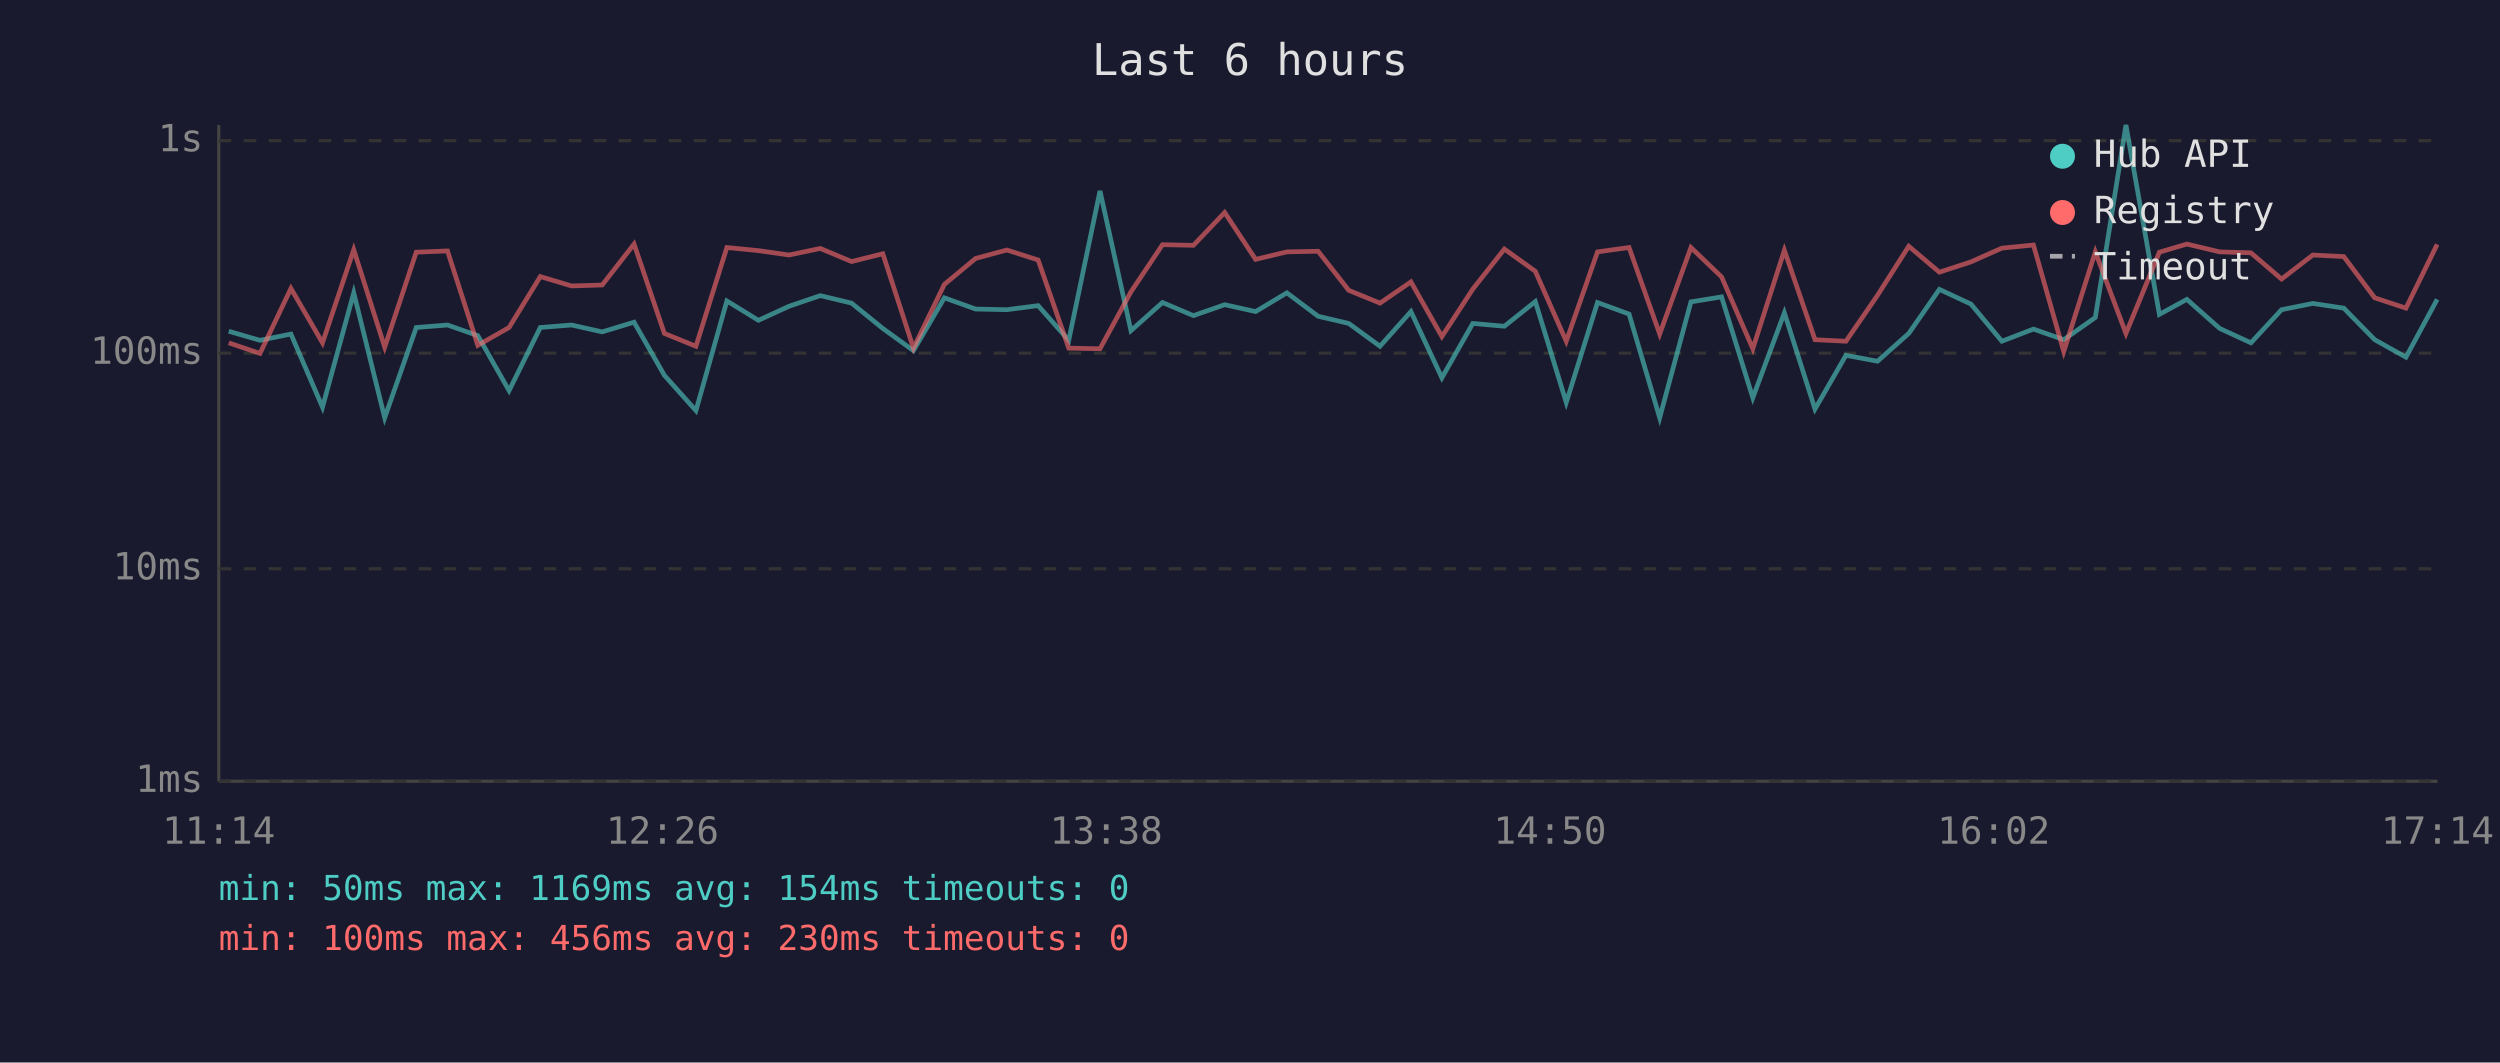
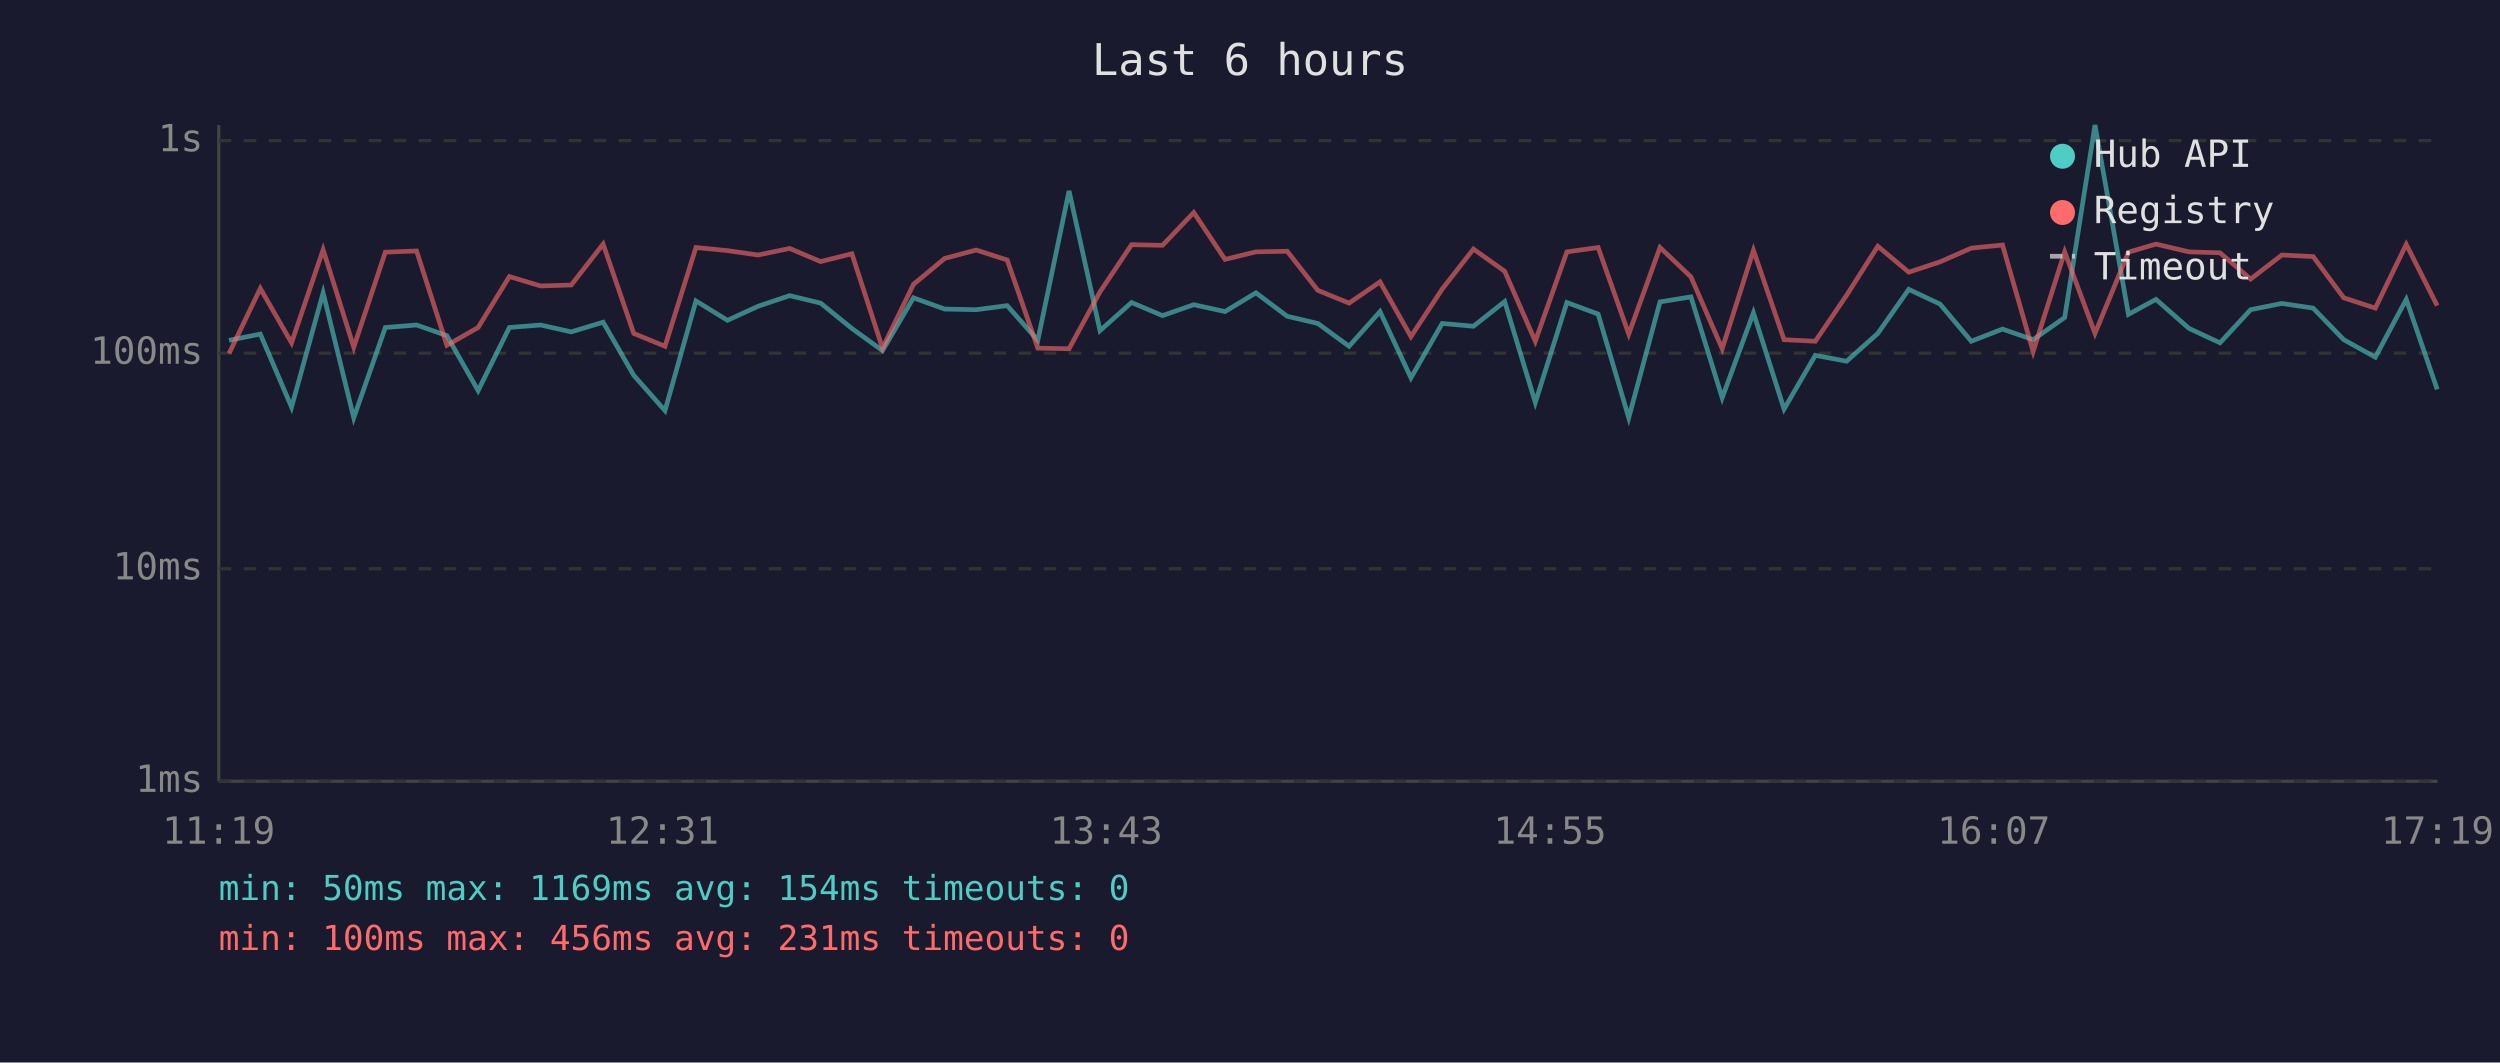
<svg xmlns="http://www.w3.org/2000/svg" viewBox="0 0 800 340" font-family="monospace" font-size="12">
  <rect width="800" height="340" fill="#1a1a2e" />
  <text x="400" y="24" fill="#e0e0e0" font-size="14" text-anchor="middle">Last 6 hours</text>
  <line x1="70" y1="40" x2="70" y2="250" stroke="#444" stroke-width="1" />
  <line x1="70" y1="250" x2="780" y2="250" stroke="#444" stroke-width="1" />
  <line x1="70" y1="250" x2="780" y2="250" stroke="#333" stroke-width="1" stroke-dasharray="4" />
  <text x="65" y="250" fill="#888" text-anchor="end" dominant-baseline="middle">1ms</text>
  <line x1="70" y1="182" x2="780" y2="182" stroke="#333" stroke-width="1" stroke-dasharray="4" />
  <text x="65" y="182" fill="#888" text-anchor="end" dominant-baseline="middle">10ms</text>
  <line x1="70" y1="113" x2="780" y2="113" stroke="#333" stroke-width="1" stroke-dasharray="4" />
  <text x="65" y="113" fill="#888" text-anchor="end" dominant-baseline="middle">100ms</text>
  <line x1="70" y1="45" x2="780" y2="45" stroke="#333" stroke-width="1" stroke-dasharray="4" />
  <text x="65" y="45" fill="#888" text-anchor="end" dominant-baseline="middle">1s</text>
-   <text x="70" y="270" fill="#888" text-anchor="middle">11:14</text>
-   <text x="212" y="270" fill="#888" text-anchor="middle">12:26</text>
-   <text x="354" y="270" fill="#888" text-anchor="middle">13:38</text>
-   <text x="496" y="270" fill="#888" text-anchor="middle">14:50</text>
-   <text x="638" y="270" fill="#888" text-anchor="middle">16:02</text>
-   <text x="780" y="270" fill="#888" text-anchor="middle">17:14</text>
-   <polyline points="73.2,106.0 83.2,108.9 93.1,106.9 103.2,130.3 113.2,93.7 123.1,133.7 133.2,104.8 143.2,104.0 152.9,107.4 162.9,125.0 172.9,104.8 182.9,104.0 192.7,106.2 202.9,103.1 212.6,120.1 222.7,131.4 232.6,96.3 242.7,102.5 252.5,98.0 262.5,94.6 272.5,97.0 282.5,105.1 292.3,112.2 302.2,95.3 312.2,98.9 322.2,99.1 332.2,97.8 342.0,108.9 352.0,61.1 361.9,105.8 372.0,96.8 381.9,101.0 391.9,97.5 401.8,99.7 411.8,93.7 421.8,101.2 431.6,103.5 441.6,110.8 451.5,99.7 461.4,120.9 471.3,103.5 481.4,104.4 491.3,96.5 501.2,128.8 511.2,96.8 521.3,100.5 531.1,133.7 541.1,96.6 550.9,95.0 560.9,127.3 571.0,100.1 580.8,130.9 590.7,113.7 600.8,115.6 610.8,106.7 620.6,92.6 630.7,97.3 640.6,109.2 650.7,105.3 660.4,108.7 670.5,101.6 680.3,40.0 691.0,100.6 699.8,95.8 710.3,105.1 720.3,109.7 730.1,99.1 740.1,97.1 750.0,98.6 759.9,108.7 769.9,114.3 779.9,95.8" fill="none" stroke="#4ecdc4" stroke-width="1.5" opacity="0.6" />
-   <polyline points="73.2,109.7 83.2,113.1 93.1,92.3 103.2,109.7 113.2,79.9 123.1,111.1 133.2,80.7 143.2,80.3 152.9,110.5 162.9,104.8 172.9,88.5 182.9,91.5 192.7,91.2 202.9,78.1 212.6,106.7 222.7,110.8 232.6,79.2 242.7,80.2 252.5,81.6 262.5,79.5 272.5,83.7 282.5,81.2 292.3,111.4 302.2,91.0 312.2,82.7 322.2,80.0 332.2,83.2 342.0,111.4 352.0,111.6 361.9,93.4 372.0,78.3 381.9,78.5 391.9,68.0 401.8,83.0 411.8,80.6 421.8,80.4 431.6,92.9 441.6,97.0 451.5,90.2 461.4,107.7 471.3,92.5 481.4,79.7 491.3,86.8 501.2,109.2 511.2,80.6 521.3,79.2 531.1,106.9 541.1,79.2 550.9,88.6 560.9,111.6 571.0,80.1 580.8,108.7 590.7,109.2 600.8,94.5 610.8,78.8 620.6,87.1 630.7,83.8 640.6,79.4 650.7,78.4 660.4,112.5 670.5,80.6 680.3,106.7 691.0,80.7 699.8,78.1 710.3,80.6 720.3,80.9 730.1,89.3 740.1,81.6 750.0,82.1 759.9,95.3 769.9,98.6 779.9,78.2" fill="none" stroke="#ff6b6b" stroke-width="1.5" opacity="0.6" />
+   <text x="70" y="270" fill="#888" text-anchor="middle">11:19</text>
+   <text x="212" y="270" fill="#888" text-anchor="middle">12:31</text>
+   <text x="354" y="270" fill="#888" text-anchor="middle">13:43</text>
+   <text x="496" y="270" fill="#888" text-anchor="middle">14:55</text>
+   <text x="638" y="270" fill="#888" text-anchor="middle">16:07</text>
+   <text x="780" y="270" fill="#888" text-anchor="middle">17:19</text>
+   <polyline points="73.3,108.9 83.3,106.9 93.3,130.3 103.4,93.7 113.2,133.7 123.3,104.8 133.3,104.0 143.0,107.4 153.0,125.0 163.0,104.8 173.0,104.0 182.8,106.2 193.0,103.1 202.8,120.1 212.8,131.4 222.7,96.3 232.8,102.5 242.6,98.0 252.7,94.6 262.6,97.0 272.6,105.1 282.4,112.2 292.3,95.3 302.3,98.9 312.4,99.1 322.3,97.8 332.1,108.9 342.1,61.1 352.0,105.8 362.1,96.8 372.0,101.0 382.0,97.5 392.0,99.7 401.9,93.7 411.9,101.2 421.7,103.5 431.7,110.8 441.6,99.7 451.5,120.9 461.5,103.5 471.5,104.4 481.5,96.5 491.3,128.8 501.4,96.8 511.4,100.5 521.2,133.7 531.2,96.6 541.1,95.0 551.1,127.3 561.1,100.1 570.9,130.9 580.9,113.7 590.9,115.6 600.9,106.7 610.8,92.6 620.8,97.3 630.8,109.2 640.8,105.3 650.6,108.7 660.7,101.6 670.4,40.0 681.1,100.6 689.9,95.8 700.5,105.1 710.4,109.7 720.2,99.1 730.2,97.1 740.2,98.6 750.0,108.7 760.1,114.3 770.0,95.8 779.9,124.6" fill="none" stroke="#4ecdc4" stroke-width="1.5" opacity="0.6" />
+   <polyline points="73.3,113.1 83.3,92.3 93.3,109.7 103.4,79.9 113.2,111.1 123.3,80.7 133.3,80.3 143.0,110.5 153.0,104.8 163.0,88.5 173.0,91.5 182.8,91.2 193.0,78.1 202.8,106.7 212.8,110.8 222.7,79.2 232.8,80.2 242.6,81.6 252.7,79.5 262.6,83.7 272.6,81.2 282.4,111.4 292.3,91.0 302.3,82.7 312.4,80.0 322.3,83.2 332.1,111.4 342.1,111.6 352.0,93.4 362.1,78.3 372.0,78.5 382.0,68.0 392.0,83.0 401.9,80.6 411.9,80.4 421.7,92.9 431.7,97.0 441.6,90.2 451.5,107.7 461.5,92.5 471.5,79.7 481.5,86.8 491.3,109.2 501.4,80.6 511.4,79.2 521.2,106.9 531.2,79.2 541.1,88.6 551.1,111.6 561.1,80.1 570.9,108.7 580.9,109.2 590.9,94.5 600.9,78.8 610.8,87.1 620.8,83.8 630.8,79.4 640.8,78.4 650.6,112.5 660.7,80.6 670.4,106.7 681.1,80.7 689.9,78.1 700.5,80.6 710.4,80.9 720.2,89.3 730.2,81.6 740.2,82.1 750.0,95.3 760.1,98.6 770.0,78.2 779.9,97.8" fill="none" stroke="#ff6b6b" stroke-width="1.5" opacity="0.6" />
  <circle cx="660" cy="50" r="4" fill="#4ecdc4" />
  <text x="670" y="50" fill="#e0e0e0" dominant-baseline="middle">Hub API</text>
  <circle cx="660" cy="68" r="4" fill="#ff6b6b" />
  <text x="670" y="68" fill="#e0e0e0" dominant-baseline="middle">Registry</text>
  <line x1="656" y1="82" x2="664" y2="82" stroke="#e0e0e0" stroke-width="1.5" stroke-dasharray="4,3" opacity="0.7" />
  <text x="670" y="86" fill="#e0e0e0" dominant-baseline="middle">Timeout</text>
  <text x="70" y="288" fill="#4ecdc4" font-size="11">min: 50ms  max: 1169ms  avg: 154ms  timeouts: 0</text>
-   <text x="70" y="304" fill="#ff6b6b" font-size="11">min: 100ms  max: 456ms  avg: 230ms  timeouts: 0</text>
+   <text x="70" y="304" fill="#ff6b6b" font-size="11">min: 100ms  max: 456ms  avg: 231ms  timeouts: 0</text>
</svg>
